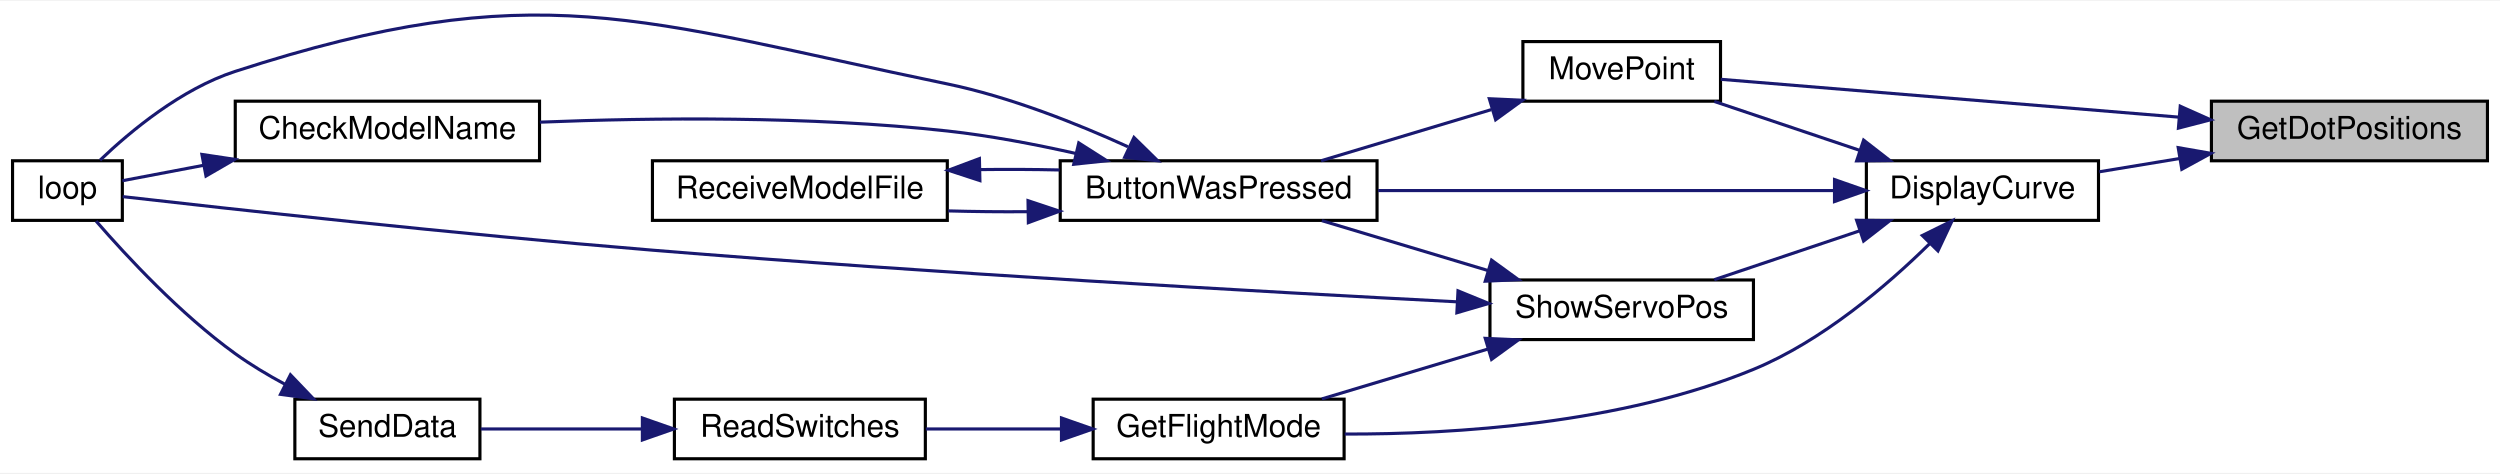
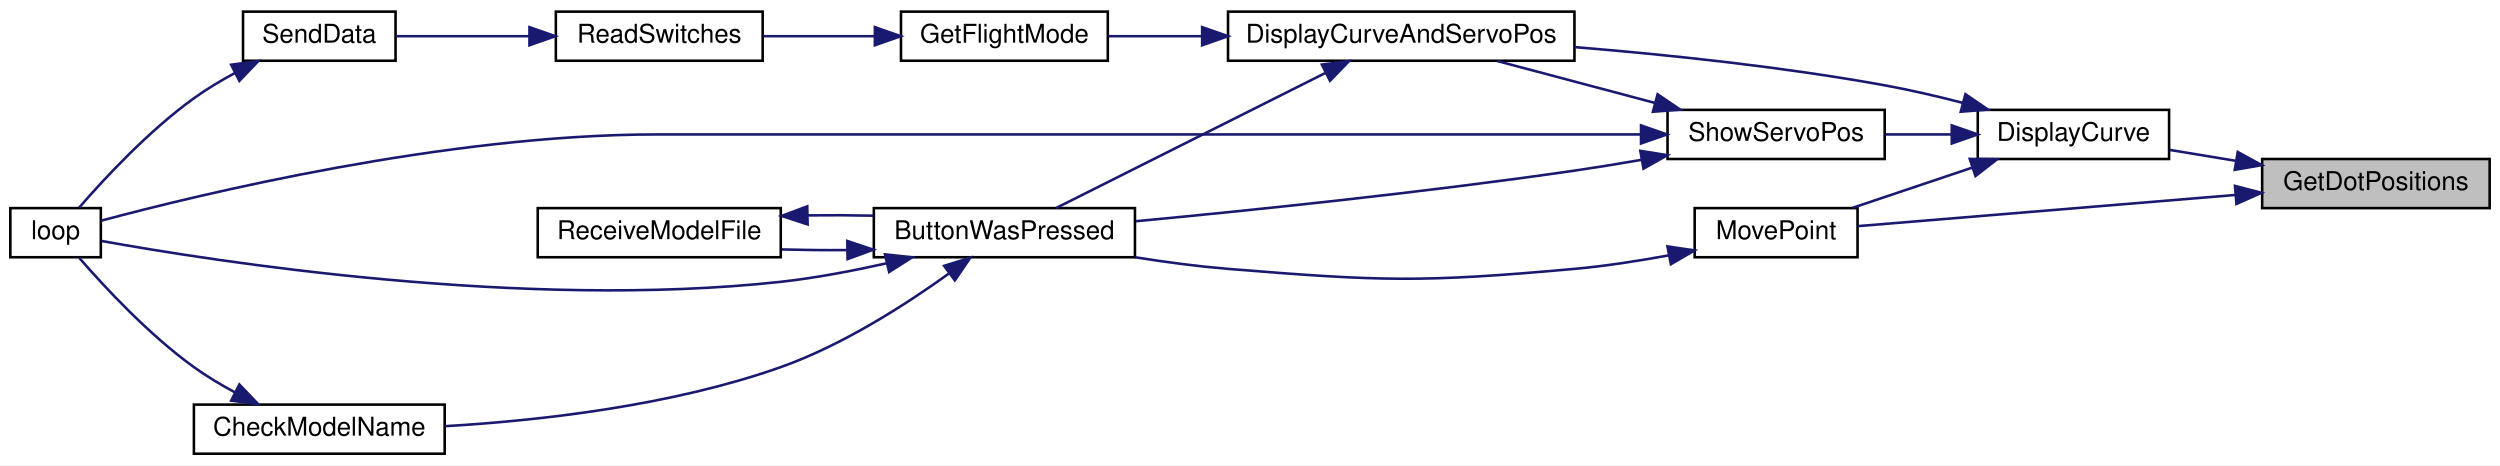
- <svg xmlns="http://www.w3.org/2000/svg" xmlns:xlink="http://www.w3.org/1999/xlink" width="797pt" height="151pt" viewBox="0.00 0.00 797.00 150.51">
-   <g id="graph0" class="graph" transform="scale(1 1) rotate(0) translate(4 146.51)">
-     <polygon fill="white" stroke="transparent" points="-4,4 -4,-146.51 793,-146.51 793,4 -4,4" />
+ <svg xmlns="http://www.w3.org/2000/svg" xmlns:xlink="http://www.w3.org/1999/xlink" width="967pt" height="180pt" viewBox="0.00 0.00 967.00 180.00">
+   <g id="graph0" class="graph" transform="scale(1 1) rotate(0) translate(4 176)">
+     <polygon fill="white" stroke="transparent" points="-4,4 -4,-176 963,-176 963,4 -4,4" />
    <g id="node1" class="node">
      <g id="a_node1">
        <a xlink:title="Uses servo degrees to position dots.">
-           <polygon fill="#bfbfbf" stroke="black" points="701,-95.5 701,-114.5 789,-114.5 789,-95.5 701,-95.5" />
-           <text text-anchor="middle" x="745" y="-102.5" font-family="Helvetica,sans-Serif" font-size="10.00">GetDotPositions</text>
+           <polygon fill="#bfbfbf" stroke="black" points="871,-95.5 871,-114.5 959,-114.5 959,-95.5 871,-95.5" />
+           <text text-anchor="middle" x="915" y="-102.5" font-family="Helvetica,sans-Serif" font-size="10.00">GetDotPositions</text>
        </a>
      </g>
    </g>
    <g id="node2" class="node">
      <g id="a_node2">
        <a xlink:href="_transmitter_code_2src_2main_8cpp.html#af941d3a33327b2cee79e058ba9cd65f6" target="_top" xlink:title=" ">
-           <polygon fill="white" stroke="black" points="591,-76.5 591,-95.5 665,-95.5 665,-76.5 591,-76.5" />
-           <text text-anchor="middle" x="628" y="-83.5" font-family="Helvetica,sans-Serif" font-size="10.00">DisplayCurve</text>
+           <polygon fill="white" stroke="black" points="761,-114.5 761,-133.5 835,-133.5 835,-114.5 761,-114.5" />
+           <text text-anchor="middle" x="798" y="-121.5" font-family="Helvetica,sans-Serif" font-size="10.00">DisplayCurve</text>
        </a>
      </g>
    </g>
    <g id="edge1" class="edge">
-       <path fill="none" stroke="midnightblue" d="M690.8,-96.21C682.15,-94.78 673.37,-93.33 665.24,-91.99" />
-       <polygon fill="midnightblue" stroke="midnightblue" points="690.41,-99.69 700.85,-97.87 691.56,-92.79 690.41,-99.69" />
+       <path fill="none" stroke="midnightblue" d="M860.8,-113.79C852.15,-115.22 843.37,-116.67 835.24,-118.01" />
+       <polygon fill="midnightblue" stroke="midnightblue" points="861.56,-117.21 870.85,-112.13 860.41,-110.31 861.56,-117.21" />
    </g>
-     <g id="node10" class="node">
-       <g id="a_node10">
+     <g id="node11" class="node">
+       <g id="a_node11">
        <a xlink:href="_transmitter_code_2src_2main_8cpp.html#aad727ec0b0f9f34487a535eaa4a83172" target="_top" xlink:title="moves point very close to where user hit screen">
-           <polygon fill="white" stroke="black" points="481.5,-114.5 481.5,-133.5 544.5,-133.5 544.5,-114.5 481.5,-114.5" />
-           <text text-anchor="middle" x="513" y="-121.5" font-family="Helvetica,sans-Serif" font-size="10.00">MovePoint</text>
+           <polygon fill="white" stroke="black" points="651.5,-76.5 651.5,-95.5 714.5,-95.5 714.5,-76.5 651.5,-76.5" />
+           <text text-anchor="middle" x="683" y="-83.5" font-family="Helvetica,sans-Serif" font-size="10.00">MovePoint</text>
        </a>
      </g>
    </g>
-     <g id="edge18" class="edge">
-       <path fill="none" stroke="midnightblue" d="M690.49,-109.42C645.16,-113.17 581.76,-118.4 544.58,-121.47" />
-       <polygon fill="midnightblue" stroke="midnightblue" points="691.06,-112.89 700.74,-108.57 690.48,-105.91 691.06,-112.89" />
+     <g id="edge19" class="edge">
+       <path fill="none" stroke="midnightblue" d="M860.49,-100.58C815.16,-96.83 751.76,-91.6 714.58,-88.53" />
+       <polygon fill="midnightblue" stroke="midnightblue" points="860.48,-104.09 870.74,-101.43 861.06,-97.11 860.48,-104.09" />
    </g>
    <g id="node3" class="node">
      <g id="a_node3">
+         <a xlink:href="_transmitter_code_2src_2main_8cpp.html#a3887369a14c66b23cd538b4c0e9ca45b" target="_top" xlink:title=" ">
+           <polygon fill="white" stroke="black" points="471,-152.5 471,-171.5 605,-171.5 605,-152.5 471,-152.5" />
+           <text text-anchor="middle" x="538" y="-159.5" font-family="Helvetica,sans-Serif" font-size="10.00">DisplayCurveAndServoPos</text>
+         </a>
+       </g>
+     </g>
+     <g id="edge2" class="edge">
+       <path fill="none" stroke="midnightblue" d="M755.06,-136.25C745.26,-138.78 734.82,-141.21 725,-143 685.56,-150.17 640.88,-154.85 605.21,-157.76" />
+       <polygon fill="midnightblue" stroke="midnightblue" points="756.23,-139.56 764.98,-133.6 754.42,-132.79 756.23,-139.56" />
+     </g>
+     <g id="edge13" class="edge">
+       <path fill="none" stroke="midnightblue" d="M758.86,-111.17C743.7,-106.08 726.56,-100.31 712.51,-95.59" />
+       <polygon fill="midnightblue" stroke="midnightblue" points="757.89,-114.54 768.49,-114.41 760.12,-107.91 757.89,-114.54" />
+     </g>
+     <g id="node12" class="node">
+       <g id="a_node12">
+         <a xlink:href="_transmitter_code_2src_2main_8cpp.html#ad959eec03b0151ade81dc088593d816c" target="_top" xlink:title=" ">
+           <polygon fill="white" stroke="black" points="641,-114.5 641,-133.5 725,-133.5 725,-114.5 641,-114.5" />
+           <text text-anchor="middle" x="683" y="-121.5" font-family="Helvetica,sans-Serif" font-size="10.00">ShowServoPos</text>
+         </a>
+       </g>
+     </g>
+     <g id="edge15" class="edge">
+       <path fill="none" stroke="midnightblue" d="M750.81,-124C742.34,-124 733.54,-124 725.23,-124" />
+       <polygon fill="midnightblue" stroke="midnightblue" points="750.94,-127.5 760.94,-124 750.94,-120.5 750.94,-127.5" />
+     </g>
+     <g id="node4" class="node">
+       <g id="a_node4">
        <a xlink:href="_transmitter_code_2src_2main_8cpp.html#a8e7ccbf842764fd85cc578be263f7202" target="_top" xlink:title=" ">
          <polygon fill="white" stroke="black" points="334,-76.5 334,-95.5 435,-95.5 435,-76.5 334,-76.5" />
          <text text-anchor="middle" x="384.5" y="-83.5" font-family="Helvetica,sans-Serif" font-size="10.00">ButtonWasPressed</text>
        </a>
      </g>
    </g>
-     <g id="edge2" class="edge">
-       <path fill="none" stroke="midnightblue" d="M580.7,-86C539.05,-86 478.04,-86 435.34,-86" />
-       <polygon fill="midnightblue" stroke="midnightblue" points="580.85,-89.5 590.85,-86 580.84,-82.5 580.85,-89.5" />
+     <g id="edge3" class="edge">
+       <path fill="none" stroke="midnightblue" d="M508.58,-147.74C478.16,-132.48 430.74,-108.7 404.53,-95.55" />
+       <polygon fill="midnightblue" stroke="midnightblue" points="507.3,-151.02 517.81,-152.37 510.44,-144.76 507.3,-151.02" />
    </g>
-     <g id="node7" class="node">
-       <g id="a_node7">
+     <g id="node8" class="node">
+       <g id="a_node8">
        <a xlink:href="_transmitter_code_2src_2main_8cpp.html#adf35f0ced7990f813a783d0ecd33bf64" target="_top" xlink:title=" ">
-           <polygon fill="white" stroke="black" points="344.5,-0.5 344.5,-19.5 424.5,-19.5 424.5,-0.5 344.5,-0.5" />
-           <text text-anchor="middle" x="384.5" y="-7.5" font-family="Helvetica,sans-Serif" font-size="10.00">GetFlightMode</text>
+           <polygon fill="white" stroke="black" points="344.5,-152.5 344.5,-171.5 424.5,-171.5 424.5,-152.5 344.5,-152.5" />
+           <text text-anchor="middle" x="384.5" y="-159.5" font-family="Helvetica,sans-Serif" font-size="10.00">GetFlightMode</text>
        </a>
      </g>
    </g>
-     <g id="edge8" class="edge">
-       <path fill="none" stroke="midnightblue" d="M611.24,-69.14C597.7,-55.82 576.94,-38.03 555,-29 512.83,-11.64 460.06,-8.29 424.7,-8.38" />
-       <polygon fill="midnightblue" stroke="midnightblue" points="608.83,-71.68 618.33,-76.36 613.82,-66.77 608.83,-71.68" />
+     <g id="edge9" class="edge">
+       <path fill="none" stroke="midnightblue" d="M460.95,-162C448.4,-162 435.86,-162 424.71,-162" />
+       <polygon fill="midnightblue" stroke="midnightblue" points="460.99,-165.5 470.99,-162 460.99,-158.5 460.99,-165.5" />
    </g>
-     <g id="edge12" class="edge">
-       <path fill="none" stroke="midnightblue" d="M588.86,-98.83C573.7,-103.92 556.56,-109.69 542.51,-114.41" />
-       <polygon fill="midnightblue" stroke="midnightblue" points="590.12,-102.09 598.49,-95.59 587.89,-95.46 590.12,-102.09" />
-     </g>
-     <g id="node11" class="node">
-       <g id="a_node11">
-         <a xlink:href="_transmitter_code_2src_2main_8cpp.html#ad959eec03b0151ade81dc088593d816c" target="_top" xlink:title=" ">
-           <polygon fill="white" stroke="black" points="471,-38.5 471,-57.5 555,-57.5 555,-38.5 471,-38.5" />
-           <text text-anchor="middle" x="513" y="-45.5" font-family="Helvetica,sans-Serif" font-size="10.00">ShowServoPos</text>
+     <g id="node5" class="node">
+       <g id="a_node5">
+         <a xlink:href="_transmitter_code_2src_2main_8cpp.html#a984cb52354a84c45e9e41f396a1c5e92" target="_top" xlink:title=" ">
+           <polygon fill="white" stroke="black" points="71,-0.5 71,-19.5 168,-19.5 168,-0.5 71,-0.5" />
+           <text text-anchor="middle" x="119.5" y="-7.5" font-family="Helvetica,sans-Serif" font-size="10.00">CheckModelName</text>
        </a>
      </g>
    </g>
-     <g id="edge14" class="edge">
-       <path fill="none" stroke="midnightblue" d="M588.86,-73.17C573.7,-68.08 556.56,-62.31 542.51,-57.59" />
-       <polygon fill="midnightblue" stroke="midnightblue" points="587.89,-76.54 598.49,-76.41 590.12,-69.91 587.89,-76.54" />
+     <g id="edge4" class="edge">
+       <path fill="none" stroke="midnightblue" d="M362.94,-70.13C346.35,-58.18 321.9,-42.47 298,-34 255.64,-19 204.55,-13.29 168.08,-11.15" />
+       <polygon fill="midnightblue" stroke="midnightblue" points="361.18,-73.18 371.3,-76.31 365.34,-67.55 361.18,-73.18" />
    </g>
-     <g id="node4" class="node">
-       <g id="a_node4">
-         <a xlink:href="_transmitter_code_2src_2main_8cpp.html#a984cb52354a84c45e9e41f396a1c5e92" target="_top" xlink:title=" ">
-           <polygon fill="white" stroke="black" points="71,-95.5 71,-114.5 168,-114.5 168,-95.5 71,-95.5" />
-           <text text-anchor="middle" x="119.5" y="-102.5" font-family="Helvetica,sans-Serif" font-size="10.00">CheckModelName</text>
-         </a>
-       </g>
-     </g>
-     <g id="edge3" class="edge">
-       <path fill="none" stroke="midnightblue" d="M339.1,-97.8C325.97,-100.76 311.49,-103.52 298,-105 254.2,-109.81 203.94,-109.24 168.12,-107.81" />
-       <polygon fill="midnightblue" stroke="midnightblue" points="339.91,-101.2 348.85,-95.51 338.31,-94.39 339.91,-101.2" />
-     </g>
-     <g id="node5" class="node">
-       <g id="a_node5">
+     <g id="node6" class="node">
+       <g id="a_node6">
        <a xlink:href="_transmitter_code_2src_2main_8cpp.html#afe461d27b9c48d5921c00d521181f12f" target="_top" xlink:title=" ">
          <polygon fill="white" stroke="black" points="0,-76.5 0,-95.5 35,-95.5 35,-76.5 0,-76.5" />
          <text text-anchor="middle" x="17.5" y="-83.5" font-family="Helvetica,sans-Serif" font-size="10.00">loop</text>
        </a>
      </g>
    </g>
-     <g id="edge5" class="edge">
-       <path fill="none" stroke="midnightblue" d="M355.59,-99.97C339.24,-107.41 317.95,-115.86 298,-120 199.2,-140.5 166.99,-155.1 71,-124 53.87,-118.45 37.65,-105 27.89,-95.68" />
-       <polygon fill="midnightblue" stroke="midnightblue" points="357.51,-102.93 365.07,-95.51 354.53,-96.6 357.51,-102.93" />
+     <g id="edge6" class="edge">
+       <path fill="none" stroke="midnightblue" d="M339.1,-74.2C325.97,-71.24 311.49,-68.48 298,-67 198.65,-56.09 78.7,-74.94 35.24,-82.8" />
+       <polygon fill="midnightblue" stroke="midnightblue" points="338.31,-77.61 348.85,-76.49 339.91,-70.8 338.31,-77.61" />
    </g>
-     <g id="node6" class="node">
-       <g id="a_node6">
+     <g id="node7" class="node">
+       <g id="a_node7">
        <a xlink:href="_transmitter_code_2src_2main_8cpp.html#ab7c9edf843c732d7fe296564f39bc0dc" target="_top" xlink:title="RECEIVE A MODEL FILE.">
          <polygon fill="white" stroke="black" points="204,-76.5 204,-95.5 298,-95.5 298,-76.5 204,-76.5" />
          <text text-anchor="middle" x="251" y="-83.5" font-family="Helvetica,sans-Serif" font-size="10.00">ReceiveModelFile</text>
        </a>
      </g>
    </g>
-     <g id="edge6" class="edge">
+     <g id="edge7" class="edge">
      <path fill="none" stroke="midnightblue" d="M323.55,-79.27C315.08,-79.2 306.48,-79.29 298.32,-79.52" />
      <polygon fill="midnightblue" stroke="midnightblue" points="323.73,-82.78 333.79,-79.43 323.84,-75.78 323.73,-82.78" />
    </g>
-     <g id="edge4" class="edge">
-       <path fill="none" stroke="midnightblue" d="M60.9,-94.06C51.43,-92.26 42.34,-90.53 35.01,-89.14" />
-       <polygon fill="midnightblue" stroke="midnightblue" points="60.37,-97.52 70.84,-95.95 61.67,-90.64 60.37,-97.52" />
+     <g id="edge5" class="edge">
+       <path fill="none" stroke="midnightblue" d="M86.86,-24.24C81.39,-27.18 75.9,-30.47 71,-34 53.51,-46.6 36.37,-65.05 26.65,-76.26" />
+       <polygon fill="midnightblue" stroke="midnightblue" points="88.59,-27.28 95.91,-19.63 85.42,-21.04 88.59,-27.28" />
    </g>
-     <g id="edge7" class="edge">
+     <g id="edge8" class="edge">
      <path fill="none" stroke="midnightblue" d="M308.45,-92.69C316.88,-92.8 325.51,-92.76 333.79,-92.57" />
      <polygon fill="midnightblue" stroke="midnightblue" points="308.39,-89.19 298.32,-92.48 308.24,-96.19 308.39,-89.19" />
    </g>
-     <g id="node8" class="node">
-       <g id="a_node8">
-         <a xlink:href="_transmitter_code_2src_2main_8cpp.html#ab0af36f3442ad4f2d0b716c14c7d6085" target="_top" xlink:title=" ">
-           <polygon fill="white" stroke="black" points="211,-0.5 211,-19.5 291,-19.5 291,-0.5 211,-0.5" />
-           <text text-anchor="middle" x="251" y="-7.5" font-family="Helvetica,sans-Serif" font-size="10.00">ReadSwitches</text>
-         </a>
-       </g>
-     </g>
-     <g id="edge9" class="edge">
-       <path fill="none" stroke="midnightblue" d="M334.28,-10C320.04,-10 304.71,-10 291.17,-10" />
-       <polygon fill="midnightblue" stroke="midnightblue" points="334.4,-13.5 344.4,-10 334.4,-6.5 334.4,-13.5" />
-     </g>
    <g id="node9" class="node">
      <g id="a_node9">
-         <a xlink:href="_radio_functions_8cpp.html#a3d7322e78f097d02d476f17a6306997c" target="_top" xlink:title=" ">
-           <polygon fill="white" stroke="black" points="90,-0.5 90,-19.5 149,-19.5 149,-0.5 90,-0.5" />
-           <text text-anchor="middle" x="119.5" y="-7.5" font-family="Helvetica,sans-Serif" font-size="10.00">SendData</text>
+         <a xlink:href="_transmitter_code_2src_2main_8cpp.html#ab0af36f3442ad4f2d0b716c14c7d6085" target="_top" xlink:title=" ">
+           <polygon fill="white" stroke="black" points="211,-152.5 211,-171.5 291,-171.5 291,-152.5 211,-152.5" />
+           <text text-anchor="middle" x="251" y="-159.5" font-family="Helvetica,sans-Serif" font-size="10.00">ReadSwitches</text>
        </a>
      </g>
    </g>
    <g id="edge10" class="edge">
-       <path fill="none" stroke="midnightblue" d="M200.78,-10C183.4,-10 164.42,-10 149.29,-10" />
-       <polygon fill="midnightblue" stroke="midnightblue" points="200.79,-13.5 210.79,-10 200.79,-6.5 200.79,-13.5" />
+       <path fill="none" stroke="midnightblue" d="M334.28,-162C320.04,-162 304.71,-162 291.17,-162" />
+       <polygon fill="midnightblue" stroke="midnightblue" points="334.4,-165.5 344.4,-162 334.4,-158.5 334.4,-165.5" />
+     </g>
+     <g id="node10" class="node">
+       <g id="a_node10">
+         <a xlink:href="_radio_functions_8cpp.html#a3d7322e78f097d02d476f17a6306997c" target="_top" xlink:title=" ">
+           <polygon fill="white" stroke="black" points="90,-152.5 90,-171.5 149,-171.5 149,-152.5 90,-152.5" />
+           <text text-anchor="middle" x="119.5" y="-159.5" font-family="Helvetica,sans-Serif" font-size="10.00">SendData</text>
+         </a>
+       </g>
    </g>
    <g id="edge11" class="edge">
-       <path fill="none" stroke="midnightblue" d="M86.86,-24.24C81.39,-27.18 75.9,-30.47 71,-34 53.51,-46.6 36.37,-65.05 26.65,-76.26" />
-       <polygon fill="midnightblue" stroke="midnightblue" points="88.59,-27.28 95.91,-19.63 85.42,-21.04 88.59,-27.28" />
+       <path fill="none" stroke="midnightblue" d="M200.78,-162C183.4,-162 164.42,-162 149.29,-162" />
+       <polygon fill="midnightblue" stroke="midnightblue" points="200.79,-165.5 210.79,-162 200.79,-158.5 200.79,-165.5" />
    </g>
-     <g id="edge13" class="edge">
-       <path fill="none" stroke="midnightblue" d="M471.4,-111.8C453.83,-106.53 433.59,-100.44 417.16,-95.51" />
-       <polygon fill="midnightblue" stroke="midnightblue" points="470.79,-115.28 481.38,-114.8 472.81,-108.57 470.79,-115.28" />
+     <g id="edge12" class="edge">
+       <path fill="none" stroke="midnightblue" d="M86.86,-147.76C81.39,-144.82 75.9,-141.53 71,-138 53.51,-125.4 36.37,-106.95 26.65,-95.74" />
+       <polygon fill="midnightblue" stroke="midnightblue" points="85.42,-150.96 95.91,-152.37 88.59,-144.72 85.42,-150.96" />
    </g>
-     <g id="edge15" class="edge">
-       <path fill="none" stroke="midnightblue" d="M470.27,-60.54C453.06,-65.7 433.44,-71.6 417.41,-76.41" />
-       <polygon fill="midnightblue" stroke="midnightblue" points="471.51,-63.82 480.08,-57.59 469.49,-57.11 471.51,-63.82" />
+     <g id="edge14" class="edge">
+       <path fill="none" stroke="midnightblue" d="M641.49,-77.23C629.78,-75.07 616.93,-73.08 605,-72 545.69,-66.65 530.36,-67.17 471,-72 459.31,-72.95 446.8,-74.62 435.06,-76.49" />
+       <polygon fill="midnightblue" stroke="midnightblue" points="640.97,-80.69 651.45,-79.14 642.29,-73.81 640.97,-80.69" />
    </g>
    <g id="edge17" class="edge">
-       <path fill="none" stroke="midnightblue" d="M460.44,-50.54C399.23,-53.71 294.1,-59.61 204,-67 141.57,-72.12 67.53,-80.36 35.11,-84.07" />
-       <polygon fill="midnightblue" stroke="midnightblue" points="460.81,-54.03 470.61,-50.02 460.45,-47.04 460.81,-54.03" />
+       <path fill="none" stroke="midnightblue" d="M636.19,-136.17C616.41,-141.43 593.62,-147.49 575.07,-152.41" />
+       <polygon fill="midnightblue" stroke="midnightblue" points="637.15,-139.54 645.92,-133.59 635.35,-132.77 637.15,-139.54" />
    </g>
    <g id="edge16" class="edge">
-       <path fill="none" stroke="midnightblue" d="M470.27,-35.46C453.06,-30.3 433.44,-24.4 417.41,-19.59" />
-       <polygon fill="midnightblue" stroke="midnightblue" points="469.49,-38.89 480.08,-38.41 471.51,-32.18 469.49,-38.89" />
+       <path fill="none" stroke="midnightblue" d="M630.94,-114.19C622.3,-112.68 613.41,-111.22 605,-110 546.96,-101.56 479.89,-94.64 435.32,-90.43" />
+       <polygon fill="midnightblue" stroke="midnightblue" points="630.47,-117.66 640.93,-115.98 631.7,-110.77 630.47,-117.66" />
+     </g>
+     <g id="edge18" class="edge">
+       <path fill="none" stroke="midnightblue" d="M630.55,-124C571.42,-124 471.45,-124 385.5,-124 385.5,-124 385.5,-124 250,-124 168.54,-124 73.07,-100.81 35.19,-90.66" />
+       <polygon fill="midnightblue" stroke="midnightblue" points="630.75,-127.5 640.75,-124 630.75,-120.5 630.75,-127.5" />
    </g>
  </g>
</svg>
